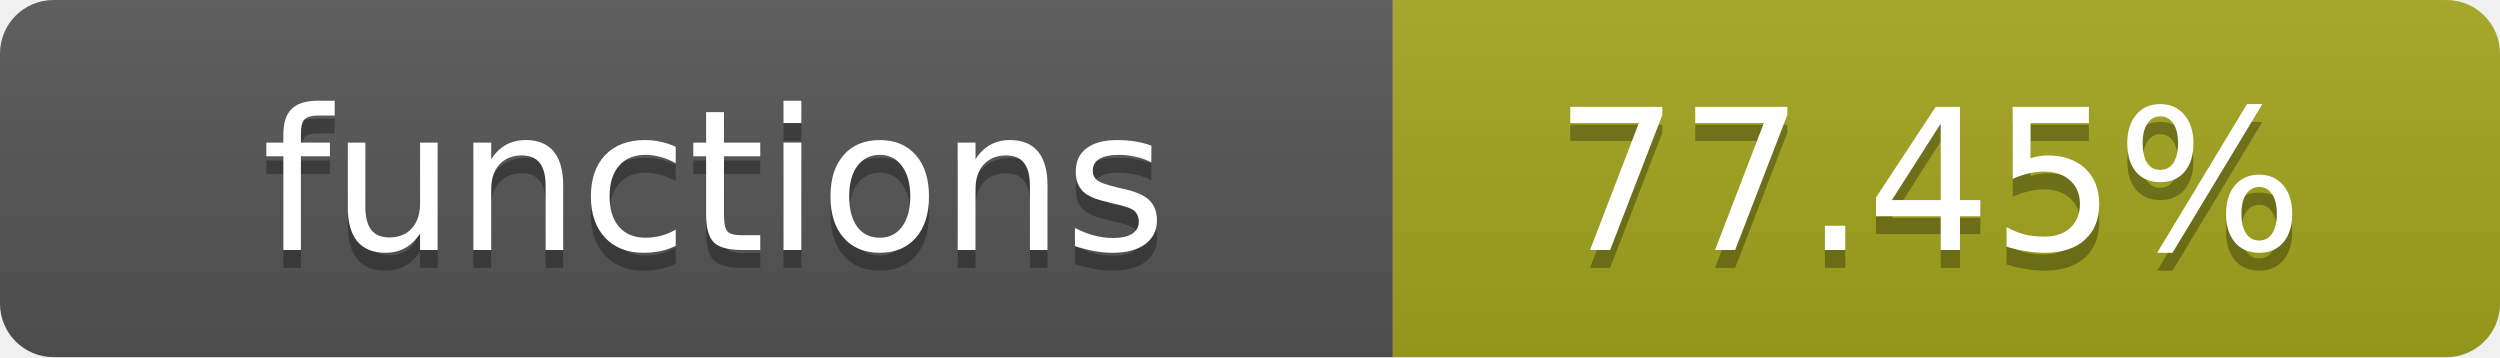
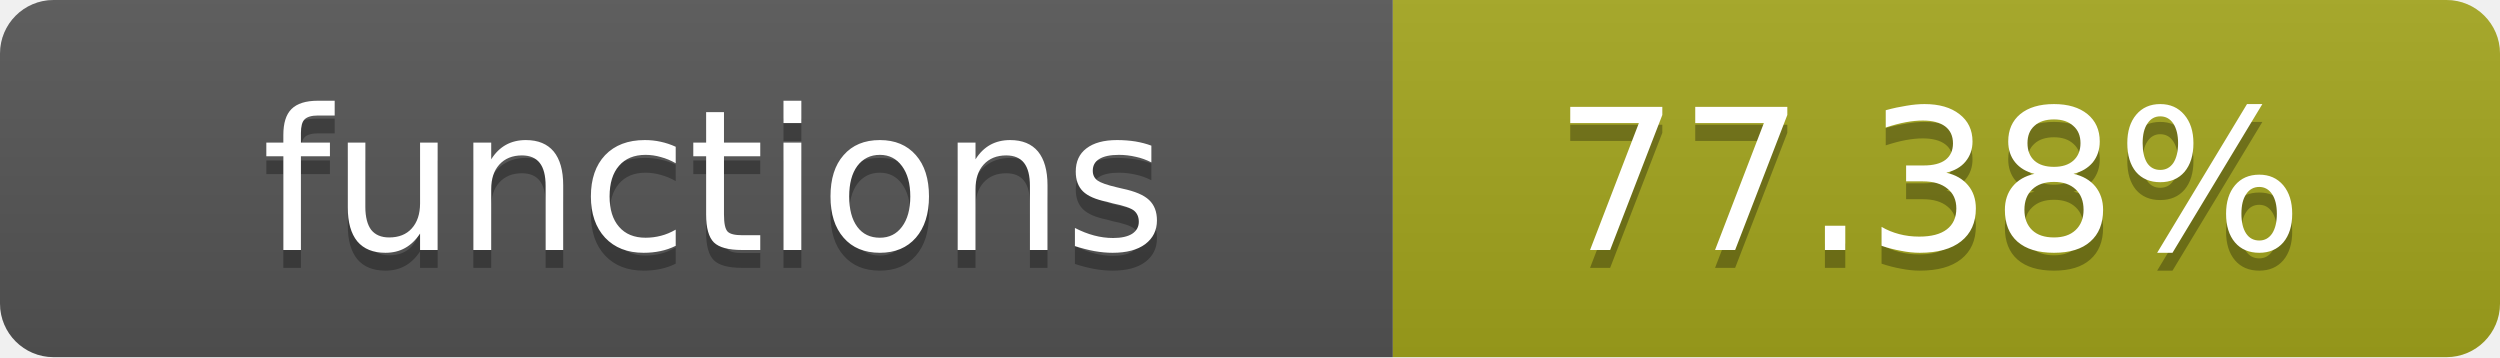
- <svg xmlns="http://www.w3.org/2000/svg" width="140" height="20" role="img" aria-label="functions: 77.45%">
+ <svg xmlns="http://www.w3.org/2000/svg" width="140" height="20" role="img" aria-label="functions: 77.38%">
  <linearGradient id="s" x2="0" y2="100%">
    <stop offset="0" stop-color="#bbb" stop-opacity=".1" />
    <stop offset="1" stop-opacity=".1" />
  </linearGradient>
  <clipPath id="r">
    <rect width="140" height="20" rx="3" fill="#fff" />
  </clipPath>
  <g clip-path="url(#r)">
    <rect width="78" height="20" fill="#555" />
    <rect x="78" width="62" height="20" fill="#a4a61d" />
    <rect width="140" height="20" fill="url(#s)" />
  </g>
  <g fill="#fff" text-anchor="middle" font-family="Verdana,Geneva,DejaVu Sans,sans-serif" text-rendering="geometricPrecision" font-size="11">
    <text x="40" y="15" fill="#010101" fill-opacity=".3">functions</text>
    <text x="40" y="14">functions</text>
-     <text x="108" y="15" fill="#010101" fill-opacity=".3">77.45%</text>
-     <text x="108" y="14">77.45%</text>
+     <text x="108" y="15" fill="#010101" fill-opacity=".3">77.38%</text>
+     <text x="108" y="14">77.38%</text>
  </g>
</svg>
